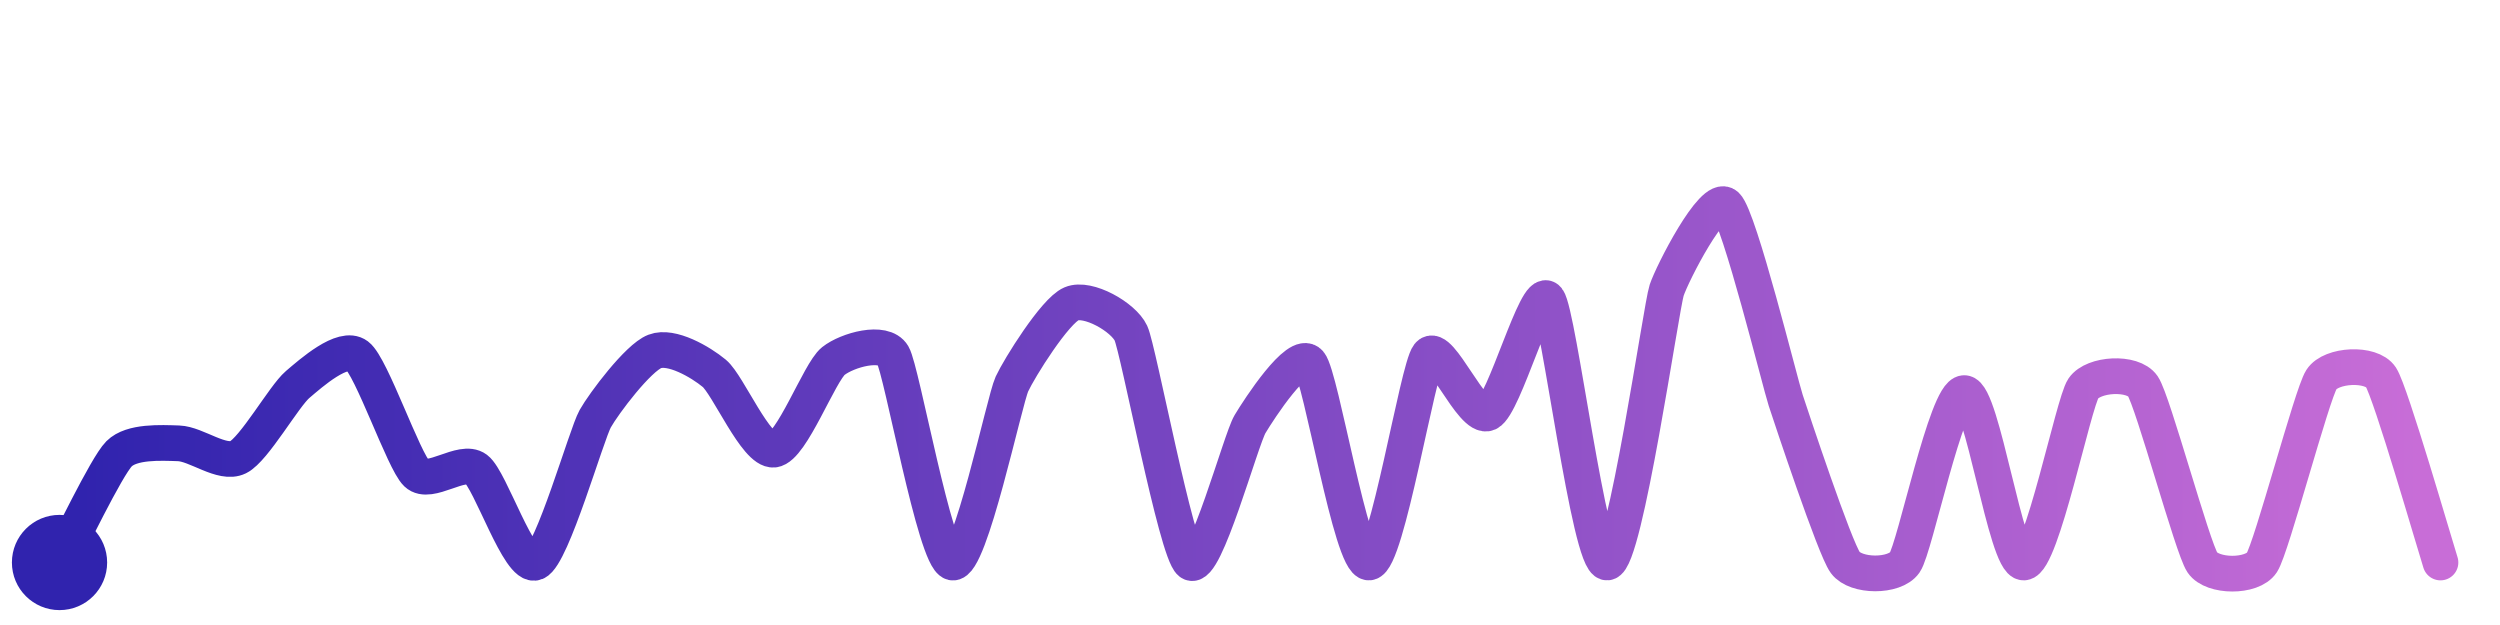
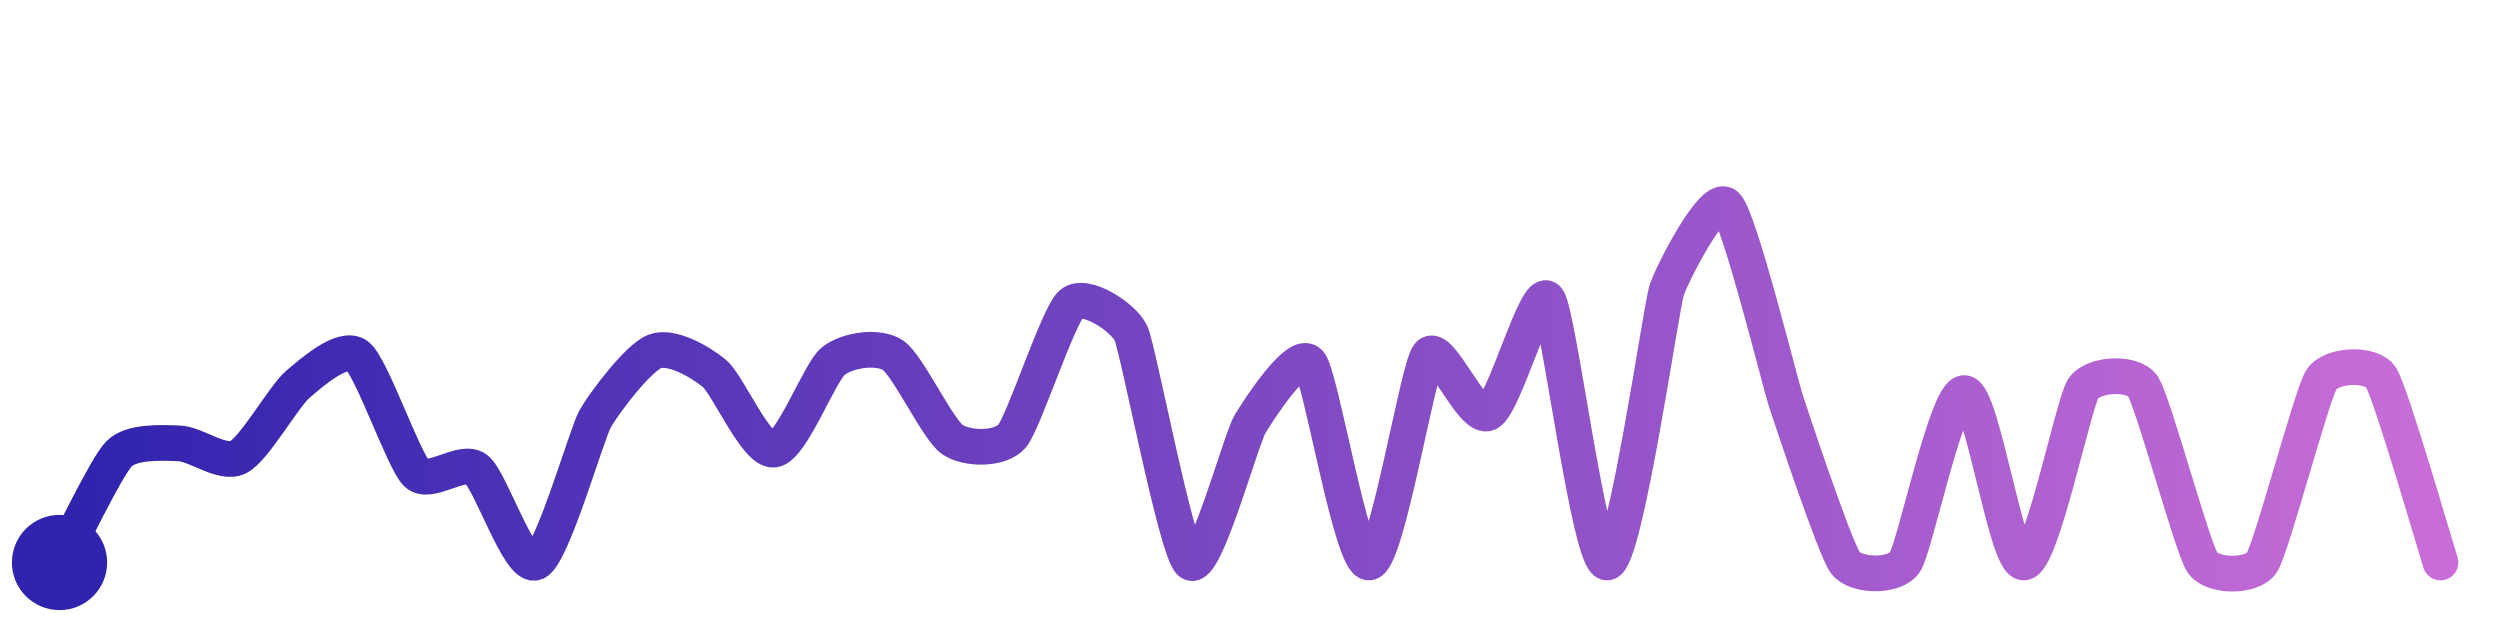
<svg xmlns="http://www.w3.org/2000/svg" width="200" height="50" viewBox="0 0 210 50">
  <defs>
    <linearGradient id="stroke" x1="0%" y1="0%" x2="100%" y2="0%">
      <stop stop-color="#3023AE" offset="0%" />
      <stop stop-color="#C86DD7" offset="100%" />
    </linearGradient>
  </defs>
-   <path stroke="url(#stroke)" stroke-width="3" stroke-linejoin="round" stroke-linecap="round" d="M5.00 46 C 5.72 44.68, 8.94 37.93, 10.00 36.87 S 13.50 35.94, 15.00 35.99 S 18.66 37.82, 20.00 37.16 S 23.86 32.02, 25.00 31.05 S 28.80 27.72, 30.00 28.62 S 33.91 37.48, 35.00 38.52 S 38.80 37.25, 40.00 38.15 S 43.62 46.58, 45.00 46.00 S 49.26 35.23, 50.00 33.92 S 53.60 28.81, 55.00 28.27 S 58.84 29.15, 60.00 30.11 S 63.51 36.68, 65.00 36.52 S 68.83 30.01, 70.00 29.08 S 74.24 27.29, 75.00 28.58 S 78.54 45.65, 80.00 46.00 S 84.37 32.37, 85.00 31.01 S 88.62 24.86, 90.00 24.27 S 94.37 25.38, 95.00 26.74 S 98.81 45.09, 100.00 46.00 S 104.23 35.67, 105.00 34.38 S 109.02 28.10, 110.00 29.23 S 113.50 46.10, 115.00 46.00 S 119.07 29.75, 120.00 28.57 S 123.64 34.09, 125.00 33.45 S 129.07 22.71, 130.00 23.88 S 133.50 46.11, 135.00 46.00 S 139.53 24.55, 140.00 23.13 S 143.90 14.98, 145.00 16.00 S 149.53 30.95, 150.00 32.38 S 154.11 44.79, 155.00 46.00 S 159.14 47.23, 160.00 46.00 S 163.50 31.77, 165.00 31.77 S 168.50 46.06, 170.00 46.00 S 174.16 32.62, 175.00 31.38 S 179.15 29.95, 180.00 31.19 S 184.16 44.76, 185.00 46.00 S 189.18 47.26, 190.00 46.00 S 194.19 31.89, 195.00 30.63 S 199.18 29.19, 200.00 30.44 S 204.54 44.57, 205.00 46.00" fill="none">
-     <animate attributeName="stroke-dashoffset" from="456.959" to="0" dur="2.2s" />
-     <animate attributeName="stroke-dasharray" from="456.959" to="456.959" />
+   <path stroke="url(#stroke)" stroke-width="3" stroke-linejoin="round" stroke-linecap="round" d="M5.00 46 C 5.72 44.68, 8.94 37.93, 10.00 36.87 S 13.50 35.94, 15.00 35.99 S 18.66 37.82, 20.00 37.16 S 23.86 32.02, 25.00 31.05 S 28.80 27.72, 30.00 28.62 S 33.91 37.48, 35.00 38.52 S 38.80 37.25, 40.00 38.15 S 43.62 46.58, 45.00 46.00 S 49.26 35.23, 50.00 33.92 S 53.60 28.81, 55.00 28.27 S 58.84 29.15, 60.00 30.11 S 63.51 36.68, 65.00 36.52 S 68.83 30.01, 70.00 29.08 S 73.75 27.76, 75.00 28.58 S 78.76 34.82, 80.00 35.67 S 84.01 36.53, 85.00 35.40 S 88.87 25.26, 90.00 24.27 S 94.37 25.38, 95.00 26.74 S 98.81 45.09, 100.00 46.00 S 104.23 35.67, 105.00 34.38 S 109.02 28.10, 110.00 29.23 S 113.50 46.10, 115.00 46.00 S 119.07 29.75, 120.00 28.57 S 123.64 34.09, 125.00 33.45 S 129.07 22.71, 130.00 23.88 S 133.50 46.11, 135.00 46.00 S 139.53 24.55, 140.00 23.13 S 143.90 14.98, 145.00 16.00 S 149.53 30.95, 150.00 32.38 S 154.11 44.79, 155.00 46.00 S 159.14 47.23, 160.00 46.00 S 163.50 31.77, 165.00 31.77 S 168.50 46.06, 170.00 46.00 S 174.16 32.62, 175.00 31.38 S 179.15 29.95, 180.00 31.19 S 184.16 44.76, 185.00 46.00 S 189.18 47.26, 190.00 46.00 S 194.19 31.89, 195.00 30.63 S 199.18 29.19, 200.00 30.44 S 204.54 44.57, 205.00 46.00" fill="none">
+     <animate attributeName="stroke-dashoffset" from="440.476" to="0" dur="2.2s" />
+     <animate attributeName="stroke-dasharray" from="440.476" to="440.476" />
  </path>
  <circle r="4" cx="5" cy="46" fill="#3023AE" />
  <circle r="4" cx="205" cy="46" fill="#C86DD7" opacity="0">
    <animate attributeName="opacity" from="0" to="1" dur="0.1s" begin="2.2s" fill="freeze" />
  </circle>
</svg>
